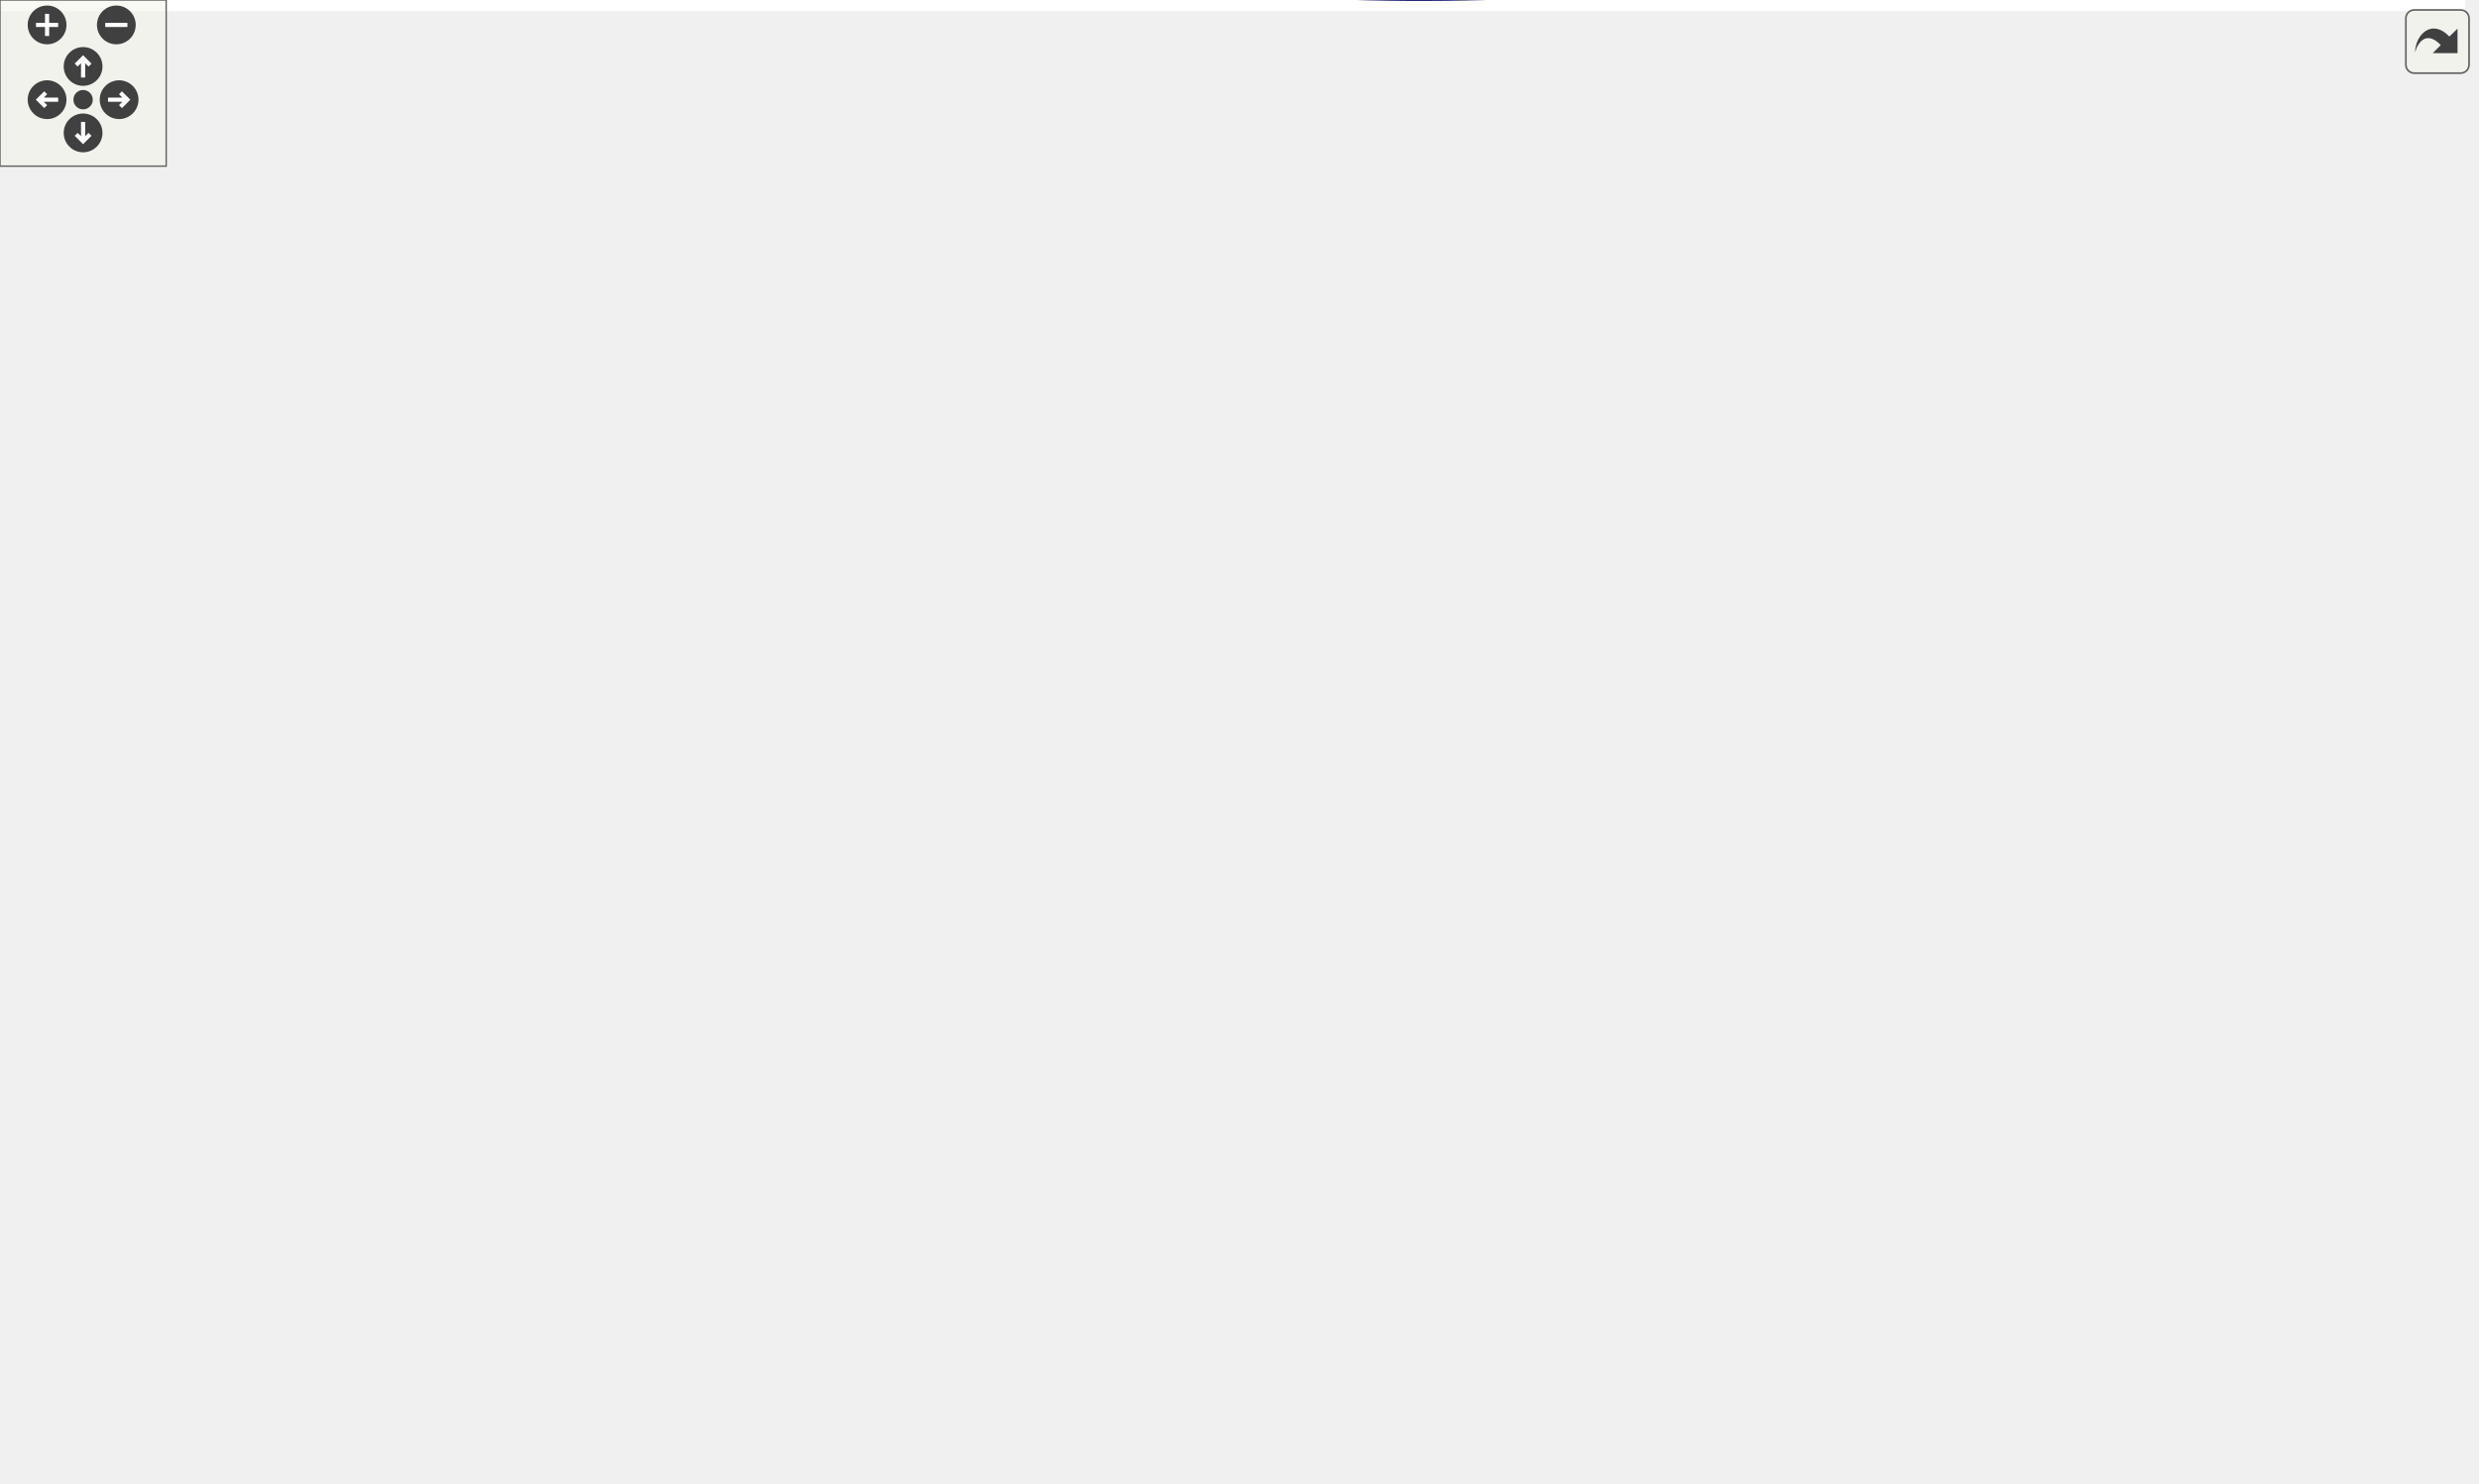
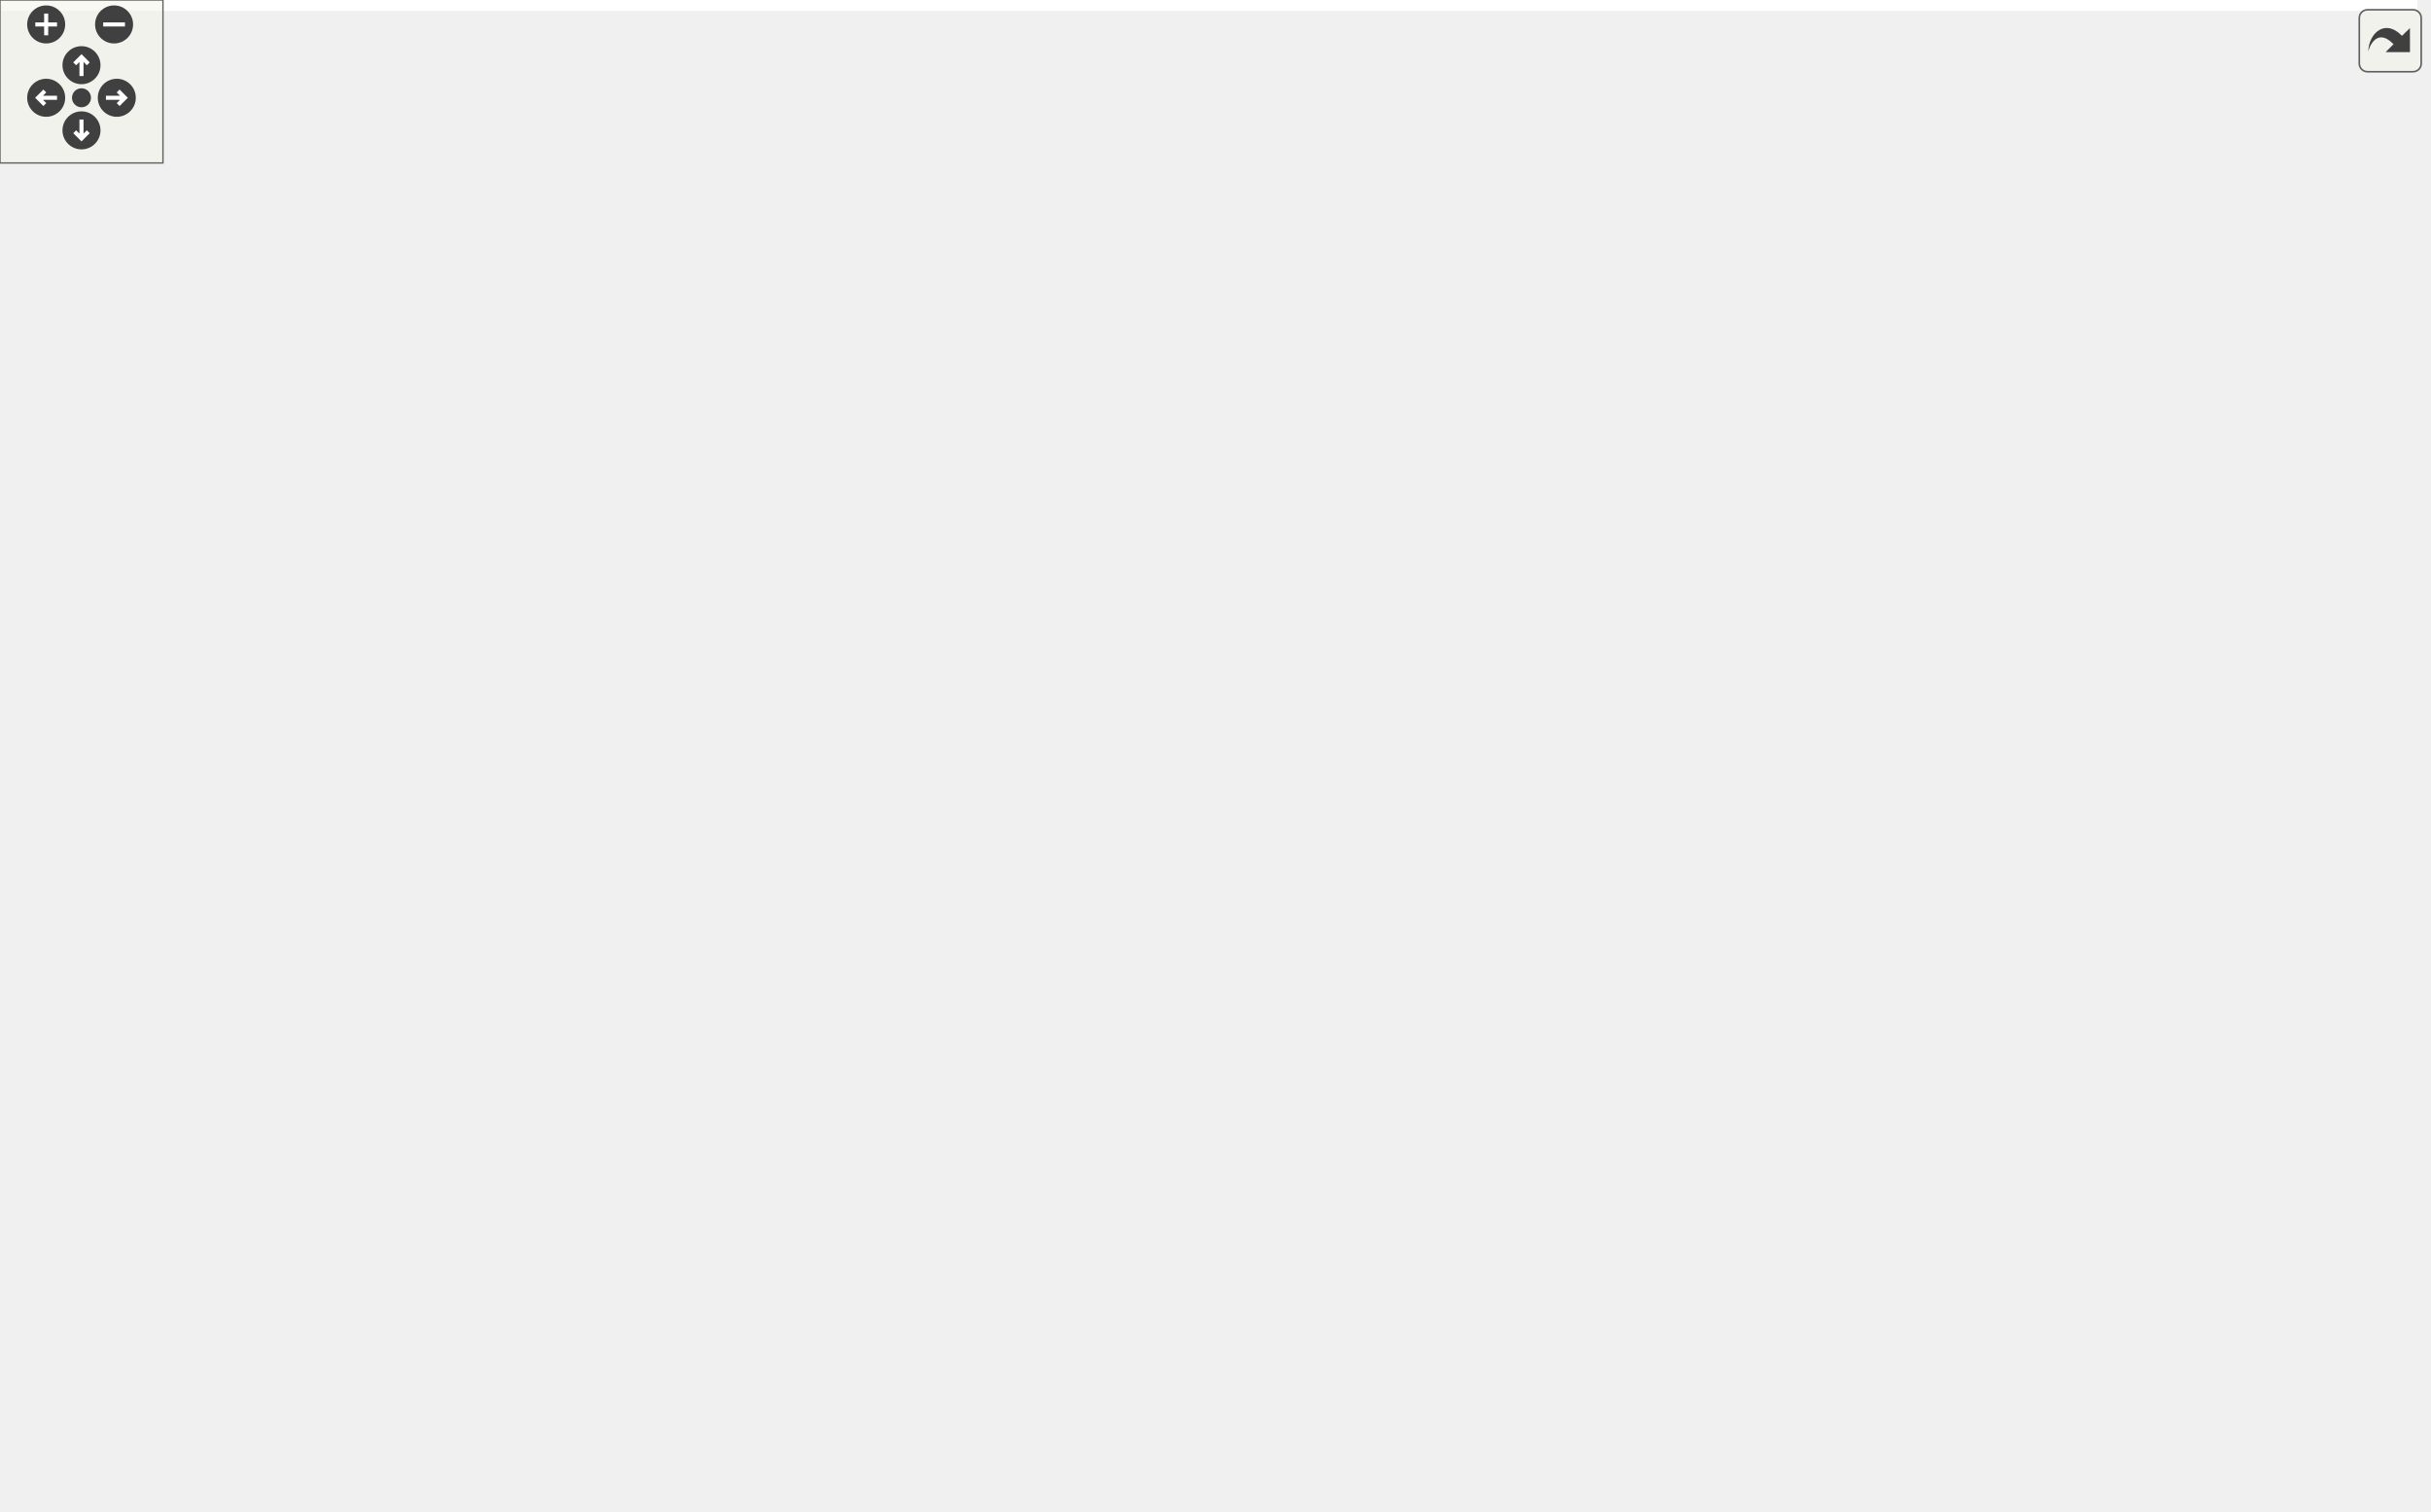
<svg xmlns="http://www.w3.org/2000/svg" xmlns:xlink="http://www.w3.org/1999/xlink" id="main" version="1.1" xml:space="preserve">
  <style type="text/css">
.edge:hover path { stroke: red; }
.edge:hover polygon { stroke: red; fill: red; }
</style>
  <defs>
    <circle id="rim" cx="0" cy="0" r="7" />
    <circle id="rim2" cx="0" cy="0" r="3.5" />
    <g id="zoomPlus">
      <use xlink:href="#rim" fill="#404040">
        <set attributeName="fill" to="#808080" begin="zoomplus.mouseover" end="zoomplus.mouseout" />
      </use>
      <path d="M-4,0h8M0,-4v8" fill="none" stroke="white" stroke-width="1.5" pointer-events="none" />
    </g>
    <g id="zoomMin">
      <use xlink:href="#rim" fill="#404040">
        <set attributeName="fill" to="#808080" begin="zoomminus.mouseover" end="zoomminus.mouseout" />
      </use>
      <path d="M-4,0h8" fill="none" stroke="white" stroke-width="1.5" pointer-events="none" />
    </g>
    <g id="dirArrow">
      <path fill="none" stroke="white" stroke-width="1.5" d="M0,-3.0v7 M-2.5,-0.5L0,-3.0L2.5,-0.5" />
    </g>
    <g id="resetDef">
      <use xlink:href="#rim2" fill="#404040">
        <set attributeName="fill" to="#808080" begin="reset.mouseover" end="reset.mouseout" />
      </use>
    </g>
  </defs>
  <svg id="graph" class="graph">
    <g id="viewport">
-       <polygon fill="white" stroke="transparent" points="-4,4 -4,-475.09 890,-475.09 890,4 -4,4" />
+       <polygon fill="white" stroke="transparent" points="-4,4 -4,-495.82 890,-495.82 890,4 -4,4" />
      <g id="node1" class="node">
        <g id="a_node1">
          <a xlink:title=" ">
-             <polygon fill="#bfbfbf" stroke="black" points="0,-237.27 0,-256.27 143,-256.27 143,-237.27 0,-237.27" />
-             <text text-anchor="middle" x="71.5" y="-244.27" font-family="Helvetica,sans-Serif" font-size="10.00">BOOST_AUTO_TEST_CASE</text>
+             <polygon fill="#bfbfbf" stroke="black" points="0,-201 0,-220 143,-220 143,-201 0,-201" />
+             <text text-anchor="middle" x="71.5" y="-208" font-family="Helvetica,sans-Serif" font-size="10.00">BOOST_AUTO_TEST_CASE</text>
          </a>
        </g>
      </g>
      <g id="node2" class="node">
        <g id="a_node2">
          <a xlink:href="namespaceprecice_1_1testing.html#a0819eba8ac83ede1db16e724dd4f5458" target="_top" xlink:title="equals to be used in tests. Compares two std::vectors using a given tolerance. Prints both operands o...">
-             <polygon fill="white" stroke="black" points="182.5,-379.27 182.5,-398.27 312.5,-398.27 312.5,-379.27 182.5,-379.27" />
-             <text text-anchor="middle" x="247.5" y="-386.27" font-family="Helvetica,sans-Serif" font-size="10.00">precice::testing::equals</text>
+             <polygon fill="white" stroke="black" points="182.5,-343 182.5,-362 312.5,-362 312.5,-343 182.5,-343" />
+             <text text-anchor="middle" x="247.5" y="-350" font-family="Helvetica,sans-Serif" font-size="10.00">precice::testing::equals</text>
          </a>
        </g>
      </g>
      <g id="edge1" class="edge">
-         <path fill="none" stroke="midnightblue" d="M78.75,-256.5C93.53,-278.78 132.88,-333.95 179,-364.77 185.26,-368.95 192.33,-372.49 199.47,-375.47" />
-         <polygon fill="midnightblue" stroke="midnightblue" points="198.61,-378.89 209.2,-379.18 201.11,-372.35 198.61,-378.89" />
+         <path fill="none" stroke="midnightblue" d="M78.75,-220.23C93.53,-242.51 132.88,-297.68 179,-328.5 185.26,-332.68 192.33,-336.23 199.47,-339.2" />
+         <polygon fill="midnightblue" stroke="midnightblue" points="198.61,-342.62 209.2,-342.91 201.11,-336.08 198.61,-342.62" />
      </g>
      <g id="node3" class="node">
        <g id="a_node3">
          <a xlink:href="classprecice_1_1time_1_1Storage.html#abdb67a781f1f1fed8ea1a1461c532882" target="_top" xlink:title="Move this Storage by deleting all stamples except the one at the end of the window.">
-             <polygon fill="white" stroke="black" points="379.5,-418.77 379.5,-448.77 503.5,-448.77 503.5,-418.77 379.5,-418.77" />
-             <text text-anchor="start" x="387.5" y="-436.77" font-family="Helvetica,sans-Serif" font-size="10.00">precice::time::Storage</text>
-             <text text-anchor="middle" x="441.5" y="-425.77" font-family="Helvetica,sans-Serif" font-size="10.00">::move</text>
+             <polygon fill="white" stroke="black" points="379.5,-439.5 379.5,-469.5 503.5,-469.5 503.5,-439.5 379.5,-439.5" />
+             <text text-anchor="start" x="387.5" y="-457.5" font-family="Helvetica,sans-Serif" font-size="10.00">precice::time::Storage</text>
+             <text text-anchor="middle" x="441.5" y="-446.5" font-family="Helvetica,sans-Serif" font-size="10.00">::move</text>
          </a>
        </g>
      </g>
      <g id="edge2" class="edge">
-         <path fill="none" stroke="midnightblue" d="M83.27,-256.28C101.72,-272.16 141.06,-304.26 179,-323.77 236.12,-353.14 256.83,-344.79 316,-369.77 346.77,-382.76 380.39,-400.25 404.93,-413.66" />
-         <polygon fill="midnightblue" stroke="midnightblue" points="403.41,-416.82 413.86,-418.58 406.79,-410.69 403.41,-416.82" />
+         <path fill="none" stroke="midnightblue" d="M82.22,-220.01C99.99,-236.91 139.54,-272.28 179,-292.5 235.57,-321.48 261.42,-300.93 316,-333.5 335.43,-345.1 335.84,-353.66 352,-369.5 373.77,-390.84 398.85,-414.88 416.74,-431.93" />
+         <polygon fill="midnightblue" stroke="midnightblue" points="414.76,-434.88 424.42,-439.24 419.59,-429.81 414.76,-434.88" />
      </g>
      <g id="node6" class="node">
        <g id="a_node6">
          <a xlink:href="classprecice_1_1testing_1_1WaveformFixture.html#a636fca0cb7eeb7906d161f5bee6d9f23" target="_top" xlink:title=" ">
-             <polygon fill="white" stroke="black" points="352,-333.77 352,-363.77 531,-363.77 531,-333.77 352,-333.77" />
-             <text text-anchor="start" x="360" y="-351.77" font-family="Helvetica,sans-Serif" font-size="10.00">precice::testing::Waveform</text>
-             <text text-anchor="middle" x="441.5" y="-340.77" font-family="Helvetica,sans-Serif" font-size="10.00">Fixture::numberOfStoredSamples</text>
+             <polygon fill="white" stroke="black" points="352,-329.5 352,-359.5 531,-359.5 531,-329.5 352,-329.5" />
+             <text text-anchor="start" x="360" y="-347.5" font-family="Helvetica,sans-Serif" font-size="10.00">precice::testing::Waveform</text>
+             <text text-anchor="middle" x="441.5" y="-336.5" font-family="Helvetica,sans-Serif" font-size="10.00">Fixture::numberOfStoredSamples</text>
          </a>
        </g>
      </g>
      <g id="edge6" class="edge">
-         <path fill="none" stroke="midnightblue" d="M90.89,-256.3C111.77,-266.78 147.07,-283.49 179,-293.77 231.78,-310.76 292.27,-323.87 341.78,-333.03" />
-         <polygon fill="midnightblue" stroke="midnightblue" points="341.38,-336.51 351.84,-334.86 342.63,-329.63 341.38,-336.51" />
+         <path fill="none" stroke="midnightblue" d="M92.25,-220.01C113.42,-230.02 148.17,-245.9 179,-257.5 238.73,-279.97 255.46,-280.31 316,-300.5 340.25,-308.59 366.99,-317.98 389.46,-326" />
+         <polygon fill="midnightblue" stroke="midnightblue" points="388.53,-329.39 399.13,-329.46 390.89,-322.8 388.53,-329.39" />
      </g>
      <g id="node7" class="node">
        <g id="a_node7">
          <a xlink:href="classprecice_1_1time_1_1Waveform.html#a6fab44755424cbba866855f5e248bc20" target="_top" xlink:title="Evaluate waveform at specific point in time. Uses interpolation if necessary.">
-             <polygon fill="white" stroke="black" points="179,-253.77 179,-283.77 316,-283.77 316,-253.77 179,-253.77" />
-             <text text-anchor="start" x="187" y="-271.77" font-family="Helvetica,sans-Serif" font-size="10.00">precice::time::Waveform</text>
-             <text text-anchor="middle" x="247.5" y="-260.77" font-family="Helvetica,sans-Serif" font-size="10.00">::sample</text>
+             <polygon fill="white" stroke="black" points="179,-217.5 179,-247.5 316,-247.5 316,-217.5 179,-217.5" />
+             <text text-anchor="start" x="187" y="-235.5" font-family="Helvetica,sans-Serif" font-size="10.00">precice::time::Waveform</text>
+             <text text-anchor="middle" x="247.5" y="-224.5" font-family="Helvetica,sans-Serif" font-size="10.00">::sample</text>
          </a>
        </g>
      </g>
      <g id="edge8" class="edge">
-         <path fill="none" stroke="midnightblue" d="M143.02,-255.68C151.55,-256.76 160.3,-257.87 168.93,-258.96" />
-         <polygon fill="midnightblue" stroke="midnightblue" points="168.62,-262.45 178.98,-260.23 169.5,-255.5 168.62,-262.45" />
+         <path fill="none" stroke="midnightblue" d="M143.02,-219.42C151.55,-220.5 160.3,-221.6 168.93,-222.69" />
+         <polygon fill="midnightblue" stroke="midnightblue" points="168.62,-226.18 178.98,-223.96 169.5,-219.24 168.62,-226.18" />
      </g>
      <g id="node16" class="node">
        <g id="a_node16">
-           <a xlink:href="classprecice_1_1time_1_1Storage.html#ad5470fbe7059583cab29225b2fd5b3d1" target="_top" xlink:title="Store Sample at a specific time.">
-             <polygon fill="white" stroke="black" points="185.5,-67.77 185.5,-97.77 309.5,-97.77 309.5,-67.77 185.5,-67.77" />
-             <text text-anchor="start" x="193.5" y="-85.77" font-family="Helvetica,sans-Serif" font-size="10.00">precice::time::Storage</text>
-             <text text-anchor="middle" x="247.5" y="-74.77" font-family="Helvetica,sans-Serif" font-size="10.00">::setSampleAtTime</text>
+           <a xlink:href="classprecice_1_1time_1_1Storage.html#a4d8d53bc51ac6f9c989cc0387aa680a6" target="_top" xlink:title="Store Sample at a specific time.">
+             <polygon fill="white" stroke="black" points="185.5,-129.5 185.5,-159.5 309.5,-159.5 309.5,-129.5 185.5,-129.5" />
+             <text text-anchor="start" x="193.5" y="-147.5" font-family="Helvetica,sans-Serif" font-size="10.00">precice::time::Storage</text>
+             <text text-anchor="middle" x="247.5" y="-136.5" font-family="Helvetica,sans-Serif" font-size="10.00">::setSampleAtTime</text>
          </a>
        </g>
      </g>
      <g id="edge20" class="edge">
-         <path fill="none" stroke="midnightblue" d="M77.29,-237.08C90.2,-211.92 128.21,-143.88 179,-106.77 180.88,-105.4 182.84,-104.1 184.86,-102.87" />
-         <polygon fill="midnightblue" stroke="midnightblue" points="186.93,-105.73 194.08,-97.91 183.62,-99.57 186.93,-105.73" />
+         <path fill="none" stroke="midnightblue" d="M97.8,-200.9C123.68,-191.09 164.57,-175.58 196.93,-163.3" />
+         <polygon fill="midnightblue" stroke="midnightblue" points="198.56,-166.43 206.67,-159.61 196.08,-159.88 198.56,-166.43" />
      </g>
      <g id="node19" class="node">
        <g id="a_node19">
          <a xlink:href="classprecice_1_1time_1_1Waveform.html#a3ce572182eaa8e47aeb1799bf5b350f4" target="_top" xlink:title="Returns a reference to the _timeStepsStorage.">
-             <polygon fill="white" stroke="black" points="179,-165.77 179,-195.77 316,-195.77 316,-165.77 179,-165.77" />
-             <text text-anchor="start" x="187" y="-183.77" font-family="Helvetica,sans-Serif" font-size="10.00">precice::time::Waveform</text>
-             <text text-anchor="middle" x="247.5" y="-172.77" font-family="Helvetica,sans-Serif" font-size="10.00">::timeStepsStorage</text>
-           </a>
-         </g>
-       </g>
-       <g id="edge26" class="edge">
-         <path fill="none" stroke="midnightblue" d="M97.8,-237.17C123.68,-227.35 164.57,-211.84 196.93,-199.57" />
-         <polygon fill="midnightblue" stroke="midnightblue" points="198.56,-202.69 206.67,-195.88 196.08,-196.15 198.56,-202.69" />
+             <polygon fill="white" stroke="black" points="179,-80.5 179,-110.5 316,-110.5 316,-80.5 179,-80.5" />
+             <text text-anchor="start" x="187" y="-98.5" font-family="Helvetica,sans-Serif" font-size="10.00">precice::time::Waveform</text>
+             <text text-anchor="middle" x="247.5" y="-87.5" font-family="Helvetica,sans-Serif" font-size="10.00">::timeStepsStorage</text>
+           </a>
+         </g>
+       </g>
+       <g id="edge25" class="edge">
+         <path fill="none" stroke="midnightblue" d="M81.29,-200.95C98.47,-182.79 138.37,-143 179,-119.5 181.85,-117.85 184.84,-116.28 187.9,-114.8" />
+         <polygon fill="midnightblue" stroke="midnightblue" points="189.55,-117.9 197.25,-110.61 186.69,-111.51 189.55,-117.9" />
      </g>
      <g id="node20" class="node">
        <g id="a_node20">
          <a xlink:href="classprecice_1_1time_1_1Storage.html#a5b8f19e9892462b4a2c960a5e72014ae" target="_top" xlink:title="Trims this Storage by deleting all values except values associated with the window start.">
-             <polygon fill="white" stroke="black" points="185.5,-116.77 185.5,-146.77 309.5,-146.77 309.5,-116.77 185.5,-116.77" />
-             <text text-anchor="start" x="193.5" y="-134.77" font-family="Helvetica,sans-Serif" font-size="10.00">precice::time::Storage</text>
-             <text text-anchor="middle" x="247.5" y="-123.77" font-family="Helvetica,sans-Serif" font-size="10.00">::trim</text>
-           </a>
-         </g>
-       </g>
-       <g id="edge27" class="edge">
-         <path fill="none" stroke="midnightblue" d="M81.29,-237.22C98.47,-219.06 138.37,-179.27 179,-155.77 181.85,-154.12 184.84,-152.55 187.9,-151.07" />
-         <polygon fill="midnightblue" stroke="midnightblue" points="189.55,-154.17 197.25,-146.88 186.69,-147.78 189.55,-154.17" />
+             <polygon fill="white" stroke="black" points="185.5,-31.5 185.5,-61.5 309.5,-61.5 309.5,-31.5 185.5,-31.5" />
+             <text text-anchor="start" x="193.5" y="-49.5" font-family="Helvetica,sans-Serif" font-size="10.00">precice::time::Storage</text>
+             <text text-anchor="middle" x="247.5" y="-38.5" font-family="Helvetica,sans-Serif" font-size="10.00">::trim</text>
+           </a>
+         </g>
+       </g>
+       <g id="edge26" class="edge">
+         <path fill="none" stroke="midnightblue" d="M77.29,-200.81C90.2,-175.65 128.21,-107.62 179,-70.5 180.88,-69.13 182.84,-67.83 184.86,-66.6" />
+         <polygon fill="midnightblue" stroke="midnightblue" points="186.93,-69.46 194.08,-61.64 183.62,-63.3 186.93,-69.46" />
      </g>
      <g id="node21" class="node">
        <g id="a_node21">
          <a xlink:href="classprecice_1_1testing_1_1WaveformFixture.html#a2937f297176e83fa8a704daee81fcc4d" target="_top" xlink:title=" ">
-             <polygon fill="white" stroke="black" points="367.5,-174.77 367.5,-204.77 515.5,-204.77 515.5,-174.77 367.5,-174.77" />
-             <text text-anchor="start" x="375.5" y="-192.77" font-family="Helvetica,sans-Serif" font-size="10.00">precice::testing::Waveform</text>
-             <text text-anchor="middle" x="441.5" y="-181.77" font-family="Helvetica,sans-Serif" font-size="10.00">Fixture::valuesSize</text>
-           </a>
-         </g>
-       </g>
-       <g id="edge28" class="edge">
-         <path fill="none" stroke="midnightblue" d="M134.09,-237.23C195.21,-227.76 289.28,-213.19 357.07,-202.69" />
-         <polygon fill="midnightblue" stroke="midnightblue" points="357.95,-206.1 367.3,-201.11 356.88,-199.18 357.95,-206.1" />
+             <polygon fill="white" stroke="black" points="367.5,-170.5 367.5,-200.5 515.5,-200.5 515.5,-170.5 367.5,-170.5" />
+             <text text-anchor="start" x="375.5" y="-188.5" font-family="Helvetica,sans-Serif" font-size="10.00">precice::testing::Waveform</text>
+             <text text-anchor="middle" x="441.5" y="-177.5" font-family="Helvetica,sans-Serif" font-size="10.00">Fixture::valuesSize</text>
+           </a>
+         </g>
+       </g>
+       <g id="edge27" class="edge">
+         <path fill="none" stroke="midnightblue" d="M143.02,-205.71C204.13,-201.56 292.65,-195.54 357.23,-191.16" />
+         <polygon fill="midnightblue" stroke="midnightblue" points="357.65,-194.64 367.39,-190.47 357.17,-187.65 357.65,-194.64" />
      </g>
      <g id="node4" class="node">
        <g id="a_node4">
          <a xlink:href="classprecice_1_1time_1_1Storage.html#adf640d866003df4782cf61fd50f497cb" target="_top" xlink:title="Get all normalized dts stored in this Storage sorted ascending.">
-             <polygon fill="white" stroke="black" points="567.5,-418.77 567.5,-448.77 691.5,-448.77 691.5,-418.77 567.5,-418.77" />
-             <text text-anchor="start" x="575.5" y="-436.77" font-family="Helvetica,sans-Serif" font-size="10.00">precice::time::Storage</text>
-             <text text-anchor="middle" x="629.5" y="-425.77" font-family="Helvetica,sans-Serif" font-size="10.00">::getTimes</text>
+             <polygon fill="white" stroke="black" points="567.5,-439.5 567.5,-469.5 691.5,-469.5 691.5,-439.5 567.5,-439.5" />
+             <text text-anchor="start" x="575.5" y="-457.5" font-family="Helvetica,sans-Serif" font-size="10.00">precice::time::Storage</text>
+             <text text-anchor="middle" x="629.5" y="-446.5" font-family="Helvetica,sans-Serif" font-size="10.00">::getTimes</text>
          </a>
        </g>
      </g>
      <g id="edge3" class="edge">
-         <path fill="none" stroke="midnightblue" d="M503.66,-433.77C520.74,-433.77 539.46,-433.77 557.08,-433.77" />
-         <polygon fill="midnightblue" stroke="midnightblue" points="557.3,-437.27 567.3,-433.77 557.3,-430.27 557.3,-437.27" />
+         <path fill="none" stroke="midnightblue" d="M503.66,-454.5C520.74,-454.5 539.46,-454.5 557.08,-454.5" />
+         <polygon fill="midnightblue" stroke="midnightblue" points="557.3,-458 567.3,-454.5 557.3,-451 557.3,-458" />
      </g>
      <g id="node5" class="node">
        <g id="a_node5">
          <a xlink:href="classprecice_1_1time_1_1Storage.html#ac6b8883c787b328e1a4114d4457c0b30" target="_top" xlink:title="Number of stored times.">
-             <polygon fill="white" stroke="black" points="745,-352.77 745,-382.77 869,-382.77 869,-352.77 745,-352.77" />
-             <text text-anchor="start" x="753" y="-370.77" font-family="Helvetica,sans-Serif" font-size="10.00">precice::time::Storage</text>
-             <text text-anchor="middle" x="807" y="-359.77" font-family="Helvetica,sans-Serif" font-size="10.00">::nTimes</text>
+             <polygon fill="white" stroke="black" points="745,-373.5 745,-403.5 869,-403.5 869,-373.5 745,-373.5" />
+             <text text-anchor="start" x="753" y="-391.5" font-family="Helvetica,sans-Serif" font-size="10.00">precice::time::Storage</text>
+             <text text-anchor="middle" x="807" y="-380.5" font-family="Helvetica,sans-Serif" font-size="10.00">::nTimes</text>
          </a>
        </g>
      </g>
      <g id="edge5" class="edge">
-         <path fill="none" stroke="midnightblue" d="M485.3,-448.89C536.07,-464.4 622.56,-483.08 692,-458.77 730.48,-445.29 765.66,-412.77 786.46,-390.49" />
-         <polygon fill="midnightblue" stroke="midnightblue" points="789.06,-392.83 793.2,-383.08 783.88,-388.12 789.06,-392.83" />
+         <path fill="none" stroke="midnightblue" d="M485.3,-469.62C536.07,-485.13 622.56,-503.82 692,-479.5 730.48,-466.02 765.66,-433.5 786.46,-411.22" />
+         <polygon fill="midnightblue" stroke="midnightblue" points="789.06,-413.57 793.2,-403.82 783.88,-408.85 789.06,-413.57" />
      </g>
      <g id="edge4" class="edge">
-         <path fill="none" stroke="midnightblue" d="M670.76,-418.63C696.18,-409.07 729.2,-396.65 756.25,-386.48" />
-         <polygon fill="midnightblue" stroke="midnightblue" points="757.8,-389.64 765.92,-382.84 755.33,-383.08 757.8,-389.64" />
+         <path fill="none" stroke="midnightblue" d="M670.76,-439.36C696.18,-429.8 729.2,-417.38 756.25,-407.21" />
+         <polygon fill="midnightblue" stroke="midnightblue" points="757.8,-410.37 765.92,-403.57 755.33,-403.82 757.8,-410.37" />
      </g>
      <g id="edge7" class="edge">
-         <path fill="none" stroke="midnightblue" d="M514.96,-363.77C531.96,-366.68 550.05,-369.28 567,-370.77 622.34,-375.62 636.45,-371.5 692,-370.77 705.78,-370.59 720.49,-370.28 734.62,-369.94" />
-         <polygon fill="midnightblue" stroke="midnightblue" points="734.86,-373.43 744.77,-369.68 734.69,-366.43 734.86,-373.43" />
+         <path fill="none" stroke="midnightblue" d="M473.07,-359.61C497.74,-370.91 533.7,-385.42 567,-391.5 622.53,-401.63 686.52,-400.15 734.31,-396.54" />
+         <polygon fill="midnightblue" stroke="midnightblue" points="734.87,-400 744.55,-395.71 734.3,-393.02 734.87,-400" />
      </g>
      <g id="node8" class="node">
        <g id="a_node8">
          <a xlink:href="classprecice_1_1time_1_1Storage.html#a08c49dcc5416d1cf8dcd426fa007d5ca" target="_top" xlink:title="Need to use interpolation for the case with changing time grids.">
-             <polygon fill="white" stroke="black" points="379.5,-242.77 379.5,-272.77 503.5,-272.77 503.5,-242.77 379.5,-242.77" />
-             <text text-anchor="start" x="387.5" y="-260.77" font-family="Helvetica,sans-Serif" font-size="10.00">precice::time::Storage</text>
-             <text text-anchor="middle" x="441.5" y="-249.77" font-family="Helvetica,sans-Serif" font-size="10.00">::sample</text>
+             <polygon fill="white" stroke="black" points="379.5,-219.5 379.5,-249.5 503.5,-249.5 503.5,-219.5 379.5,-219.5" />
+             <text text-anchor="start" x="387.5" y="-237.5" font-family="Helvetica,sans-Serif" font-size="10.00">precice::time::Storage</text>
+             <text text-anchor="middle" x="441.5" y="-226.5" font-family="Helvetica,sans-Serif" font-size="10.00">::sample</text>
          </a>
        </g>
      </g>
      <g id="edge9" class="edge">
-         <path fill="none" stroke="midnightblue" d="M316.19,-264.89C333.43,-263.9 352.01,-262.84 369.41,-261.84" />
-         <polygon fill="midnightblue" stroke="midnightblue" points="369.72,-265.33 379.5,-261.26 369.32,-258.34 369.72,-265.33" />
+         <path fill="none" stroke="midnightblue" d="M316.19,-233.21C333.43,-233.38 352.01,-233.58 369.41,-233.76" />
+         <polygon fill="midnightblue" stroke="midnightblue" points="369.46,-237.26 379.5,-233.86 369.54,-230.26 369.46,-237.26" />
      </g>
      <g id="edge19" class="edge">
-         <path fill="none" stroke="midnightblue" d="M503.65,-271.07C554.56,-282.71 628.7,-300.98 692,-321.77 715.74,-329.56 741.61,-339.85 762.69,-348.72" />
-         <polygon fill="midnightblue" stroke="midnightblue" points="761.44,-351.99 772.02,-352.68 764.18,-345.55 761.44,-351.99" />
+         <path fill="none" stroke="midnightblue" d="M466.56,-249.77C491.1,-264.88 530.65,-287.95 567,-303.5 620.51,-326.39 637.19,-322.93 692,-342.5 715.18,-350.78 740.61,-360.93 761.57,-369.6" />
+         <polygon fill="midnightblue" stroke="midnightblue" points="760.27,-372.85 770.85,-373.46 762.96,-366.39 760.27,-372.85" />
      </g>
      <g id="node9" class="node">
        <g id="a_node9">
          <a xlink:href="classprecice_1_1time_1_1Storage.html#a9237f11d36d0c3d2bf425150ee9007ab" target="_top" xlink:title="Computes which degree may be used for interpolation.">
-             <polygon fill="white" stroke="black" points="567,-193.77 567,-223.77 692,-223.77 692,-193.77 567,-193.77" />
-             <text text-anchor="start" x="575" y="-211.77" font-family="Helvetica,sans-Serif" font-size="10.00">precice::time::Storage</text>
-             <text text-anchor="middle" x="629.5" y="-200.77" font-family="Helvetica,sans-Serif" font-size="10.00">::computeUsedDegree</text>
+             <polygon fill="white" stroke="black" points="567,-214.5 567,-244.5 692,-244.5 692,-214.5 567,-214.5" />
+             <text text-anchor="start" x="575" y="-232.5" font-family="Helvetica,sans-Serif" font-size="10.00">precice::time::Storage</text>
+             <text text-anchor="middle" x="629.5" y="-221.5" font-family="Helvetica,sans-Serif" font-size="10.00">::computeUsedDegree</text>
          </a>
        </g>
      </g>
      <g id="edge10" class="edge">
-         <path fill="none" stroke="midnightblue" d="M499.57,-242.73C519.21,-237.56 541.37,-231.72 561.72,-226.36" />
-         <polygon fill="midnightblue" stroke="midnightblue" points="562.76,-229.71 571.54,-223.77 560.98,-222.94 562.76,-229.71" />
+         <path fill="none" stroke="midnightblue" d="M503.66,-232.86C520.66,-232.4 539.26,-231.9 556.8,-231.43" />
+         <polygon fill="midnightblue" stroke="midnightblue" points="557.08,-234.92 566.98,-231.15 556.89,-227.92 557.08,-234.92" />
      </g>
      <g id="node10" class="node">
        <g id="a_node10">
          <a xlink:href="classprecice_1_1time_1_1Storage.html#a42ab148163a631cdc84a4b813bfeea5d" target="_top" xlink:title=" ">
-             <polygon fill="white" stroke="black" points="567.5,-67.77 567.5,-97.77 691.5,-97.77 691.5,-67.77 567.5,-67.77" />
-             <text text-anchor="start" x="575.5" y="-85.77" font-family="Helvetica,sans-Serif" font-size="10.00">precice::time::Storage</text>
-             <text text-anchor="middle" x="629.5" y="-74.77" font-family="Helvetica,sans-Serif" font-size="10.00">::findTimeId</text>
+             <polygon fill="white" stroke="black" points="567.5,-126.5 567.5,-156.5 691.5,-156.5 691.5,-126.5 567.5,-126.5" />
+             <text text-anchor="start" x="575.5" y="-144.5" font-family="Helvetica,sans-Serif" font-size="10.00">precice::time::Storage</text>
+             <text text-anchor="middle" x="629.5" y="-133.5" font-family="Helvetica,sans-Serif" font-size="10.00">::findTimeId</text>
          </a>
        </g>
      </g>
      <g id="edge11" class="edge">
-         <path fill="none" stroke="midnightblue" d="M482.78,-242.57C498.81,-235.34 516.78,-225.65 531,-213.77 567.94,-182.9 598.77,-135.34 615.35,-106.82" />
-         <polygon fill="midnightblue" stroke="midnightblue" points="618.5,-108.35 620.41,-97.93 612.42,-104.89 618.5,-108.35" />
+         <path fill="none" stroke="midnightblue" d="M503.97,-220.85C513.22,-217.94 522.5,-214.5 531,-210.5 557.47,-198.03 584.39,-178.34 603.21,-163.18" />
+         <polygon fill="midnightblue" stroke="midnightblue" points="605.5,-165.83 611.01,-156.79 601.06,-160.42 605.5,-165.83" />
      </g>
      <g id="node13" class="node">
        <g id="a_node13">
          <a xlink:href="classprecice_1_1time_1_1Storage.html#a1a752213ad68ee4ec271cca746741f8c" target="_top" xlink:title="Returns the Sample at time following &quot;before&quot; contained in this Storage.">
-             <polygon fill="white" stroke="black" points="567.5,-330.77 567.5,-360.77 691.5,-360.77 691.5,-330.77 567.5,-330.77" />
-             <text text-anchor="start" x="575.5" y="-348.77" font-family="Helvetica,sans-Serif" font-size="10.00">precice::time::Storage</text>
-             <text text-anchor="middle" x="629.5" y="-337.77" font-family="Helvetica,sans-Serif" font-size="10.00">::getSampleAtOrAfter</text>
+             <polygon fill="white" stroke="black" points="567.5,-351.5 567.5,-381.5 691.5,-381.5 691.5,-351.5 567.5,-351.5" />
+             <text text-anchor="start" x="575.5" y="-369.5" font-family="Helvetica,sans-Serif" font-size="10.00">precice::time::Storage</text>
+             <text text-anchor="middle" x="629.5" y="-358.5" font-family="Helvetica,sans-Serif" font-size="10.00">::getSampleAtOrAfter</text>
          </a>
        </g>
      </g>
      <g id="edge14" class="edge">
-         <path fill="none" stroke="midnightblue" d="M474.47,-272.9C505.71,-287.67 553.39,-310.23 587.42,-326.33" />
-         <polygon fill="midnightblue" stroke="midnightblue" points="586.1,-329.58 596.63,-330.69 589.09,-323.25 586.1,-329.58" />
+         <path fill="none" stroke="midnightblue" d="M458.47,-249.66C481.29,-270.83 525.13,-309.66 567,-336.5 572.64,-340.12 578.79,-343.6 584.94,-346.83" />
+         <polygon fill="midnightblue" stroke="midnightblue" points="583.39,-349.97 593.9,-351.36 586.56,-343.72 583.39,-349.97" />
      </g>
      <g id="node14" class="node">
        <g id="a_node14">
          <a xlink:href="classprecice_1_1time_1_1Storage.html#a7699b242d48c467606c27cacbf1f6492" target="_top" xlink:title="Get all normalized dts and values in ascending order (with respect to normalized dts)">
-             <polygon fill="white" stroke="black" points="567.5,-242.77 567.5,-272.77 691.5,-272.77 691.5,-242.77 567.5,-242.77" />
-             <text text-anchor="start" x="575.5" y="-260.77" font-family="Helvetica,sans-Serif" font-size="10.00">precice::time::Storage</text>
-             <text text-anchor="middle" x="629.5" y="-249.77" font-family="Helvetica,sans-Serif" font-size="10.00">::getTimesAndValues</text>
+             <polygon fill="white" stroke="black" points="567.5,-263.5 567.5,-293.5 691.5,-293.5 691.5,-263.5 567.5,-263.5" />
+             <text text-anchor="start" x="575.5" y="-281.5" font-family="Helvetica,sans-Serif" font-size="10.00">precice::time::Storage</text>
+             <text text-anchor="middle" x="629.5" y="-270.5" font-family="Helvetica,sans-Serif" font-size="10.00">::getTimesAndValues</text>
          </a>
        </g>
      </g>
      <g id="edge16" class="edge">
-         <path fill="none" stroke="midnightblue" d="M503.66,-257.77C520.74,-257.77 539.46,-257.77 557.08,-257.77" />
-         <polygon fill="midnightblue" stroke="midnightblue" points="557.3,-261.27 567.3,-257.77 557.3,-254.27 557.3,-261.27" />
+         <path fill="none" stroke="midnightblue" d="M503.66,-248.97C520.9,-253.05 539.81,-257.52 557.57,-261.72" />
+         <polygon fill="midnightblue" stroke="midnightblue" points="556.77,-265.13 567.3,-264.02 558.38,-258.31 556.77,-265.13" />
      </g>
      <g id="node11" class="node">
        <g id="a_node11">
          <a xlink:href="namespaceprecice_1_1math.html#a0e86802cfe992deba131d789d035b5b7" target="_top" xlink:title="Compares two Eigen::MatrixBase for equality up to tolerance.">
-             <polygon fill="white" stroke="black" points="746,-92.27 746,-111.27 868,-111.27 868,-92.27 746,-92.27" />
-             <text text-anchor="middle" x="807" y="-99.27" font-family="Helvetica,sans-Serif" font-size="10.00">precice::math::equals</text>
+             <polygon fill="white" stroke="black" points="746,-132 746,-151 868,-151 868,-132 746,-132" />
+             <text text-anchor="middle" x="807" y="-139" font-family="Helvetica,sans-Serif" font-size="10.00">precice::math::equals</text>
          </a>
        </g>
      </g>
      <g id="edge12" class="edge">
-         <path fill="none" stroke="midnightblue" d="M691.88,-89.41C706.1,-90.95 721.33,-92.6 735.89,-94.18" />
-         <polygon fill="midnightblue" stroke="midnightblue" points="735.52,-97.66 745.84,-95.25 736.27,-90.7 735.52,-97.66" />
+         <path fill="none" stroke="midnightblue" d="M691.88,-141.5C705.96,-141.5 721.04,-141.5 735.47,-141.5" />
+         <polygon fill="midnightblue" stroke="midnightblue" points="735.84,-145 745.84,-141.5 735.84,-138 735.84,-145" />
      </g>
      <g id="node12" class="node">
        <g id="a_node12">
          <a xlink:href="namespaceprecice_1_1math.html#a9885a93970db6840d33a76782ae9d4c7" target="_top" xlink:title=" ">
-             <polygon fill="white" stroke="black" points="728,-32.27 728,-51.27 886,-51.27 886,-32.27 728,-32.27" />
-             <text text-anchor="middle" x="807" y="-39.27" font-family="Helvetica,sans-Serif" font-size="10.00">precice::math::smallerEquals</text>
+             <polygon fill="white" stroke="black" points="728,-91 728,-110 886,-110 886,-91 728,-91" />
+             <text text-anchor="middle" x="807" y="-98" font-family="Helvetica,sans-Serif" font-size="10.00">precice::math::smallerEquals</text>
          </a>
        </g>
      </g>
      <g id="edge13" class="edge">
-         <path fill="none" stroke="midnightblue" d="M691.88,-68.43C712.68,-63.57 735.66,-58.2 755.52,-53.56" />
-         <polygon fill="midnightblue" stroke="midnightblue" points="756.35,-56.96 765.29,-51.28 754.75,-50.15 756.35,-56.96" />
+         <path fill="none" stroke="midnightblue" d="M691.88,-127.16C712.68,-122.3 735.66,-116.93 755.52,-112.29" />
+         <polygon fill="midnightblue" stroke="midnightblue" points="756.35,-115.69 765.29,-110.01 754.75,-108.88 756.35,-115.69" />
      </g>
      <g id="edge15" class="edge">
-         <path fill="none" stroke="midnightblue" d="M691.88,-353.46C705.72,-355.2 720.53,-357.05 734.73,-358.83" />
-         <polygon fill="midnightblue" stroke="midnightblue" points="734.59,-362.34 744.95,-360.12 735.46,-355.4 734.59,-362.34" />
+         <path fill="none" stroke="midnightblue" d="M691.88,-374.19C705.72,-375.93 720.53,-377.79 734.73,-379.57" />
+         <polygon fill="midnightblue" stroke="midnightblue" points="734.59,-383.08 744.95,-380.85 735.46,-376.13 734.59,-383.08" />
      </g>
      <g id="edge18" class="edge">
-         <path fill="none" stroke="midnightblue" d="M663.88,-272.86C673.14,-277.37 683.1,-282.52 692,-287.77 722.66,-305.85 755.75,-329.59 778.34,-346.5" />
-         <polygon fill="midnightblue" stroke="midnightblue" points="776.36,-349.39 786.46,-352.62 780.58,-343.8 776.36,-349.39" />
+         <path fill="none" stroke="midnightblue" d="M663.88,-293.6C673.14,-298.1 683.1,-303.25 692,-308.5 722.66,-326.58 755.75,-350.32 778.34,-367.23" />
+         <polygon fill="midnightblue" stroke="midnightblue" points="776.36,-370.12 786.46,-373.35 780.58,-364.53 776.36,-370.12" />
      </g>
      <g id="node15" class="node">
        <g id="a_node15">
          <a xlink:href="classprecice_1_1time_1_1Storage.html#a5314dff98a3b6c92ef7bf48be027fa4d" target="_top" xlink:title="Number of Dofs for each values.">
-             <polygon fill="white" stroke="black" points="745,-195.77 745,-225.77 869,-225.77 869,-195.77 745,-195.77" />
-             <text text-anchor="start" x="753" y="-213.77" font-family="Helvetica,sans-Serif" font-size="10.00">precice::time::Storage</text>
-             <text text-anchor="middle" x="807" y="-202.77" font-family="Helvetica,sans-Serif" font-size="10.00">::nDofs</text>
+             <polygon fill="white" stroke="black" points="745,-217.5 745,-247.5 869,-247.5 869,-217.5 745,-217.5" />
+             <text text-anchor="start" x="753" y="-235.5" font-family="Helvetica,sans-Serif" font-size="10.00">precice::time::Storage</text>
+             <text text-anchor="middle" x="807" y="-224.5" font-family="Helvetica,sans-Serif" font-size="10.00">::nDofs</text>
          </a>
        </g>
      </g>
      <g id="edge17" class="edge">
-         <path fill="none" stroke="midnightblue" d="M686.51,-242.77C703.61,-238.19 722.56,-233.11 740.25,-228.38" />
-         <polygon fill="midnightblue" stroke="midnightblue" points="741.16,-231.76 749.92,-225.79 739.35,-224.99 741.16,-231.76" />
-       </g>
-       <g id="edge23" class="edge">
-         <path fill="none" stroke="midnightblue" d="M304.45,-97.81C308.67,-100.35 312.6,-103.31 316,-106.77 351.18,-142.55 319.03,-175.95 352,-213.77 360.81,-223.87 372.47,-231.9 384.44,-238.19" />
-         <polygon fill="midnightblue" stroke="midnightblue" points="383.08,-241.42 393.61,-242.66 386.15,-235.13 383.08,-241.42" />
-       </g>
-       <g id="edge21" class="edge">
-         <path fill="none" stroke="midnightblue" d="M302.88,-97.83C318.6,-101.51 335.87,-104.92 352,-106.77 487.17,-122.23 646.44,-114.57 735.88,-107.94" />
-         <polygon fill="midnightblue" stroke="midnightblue" points="736.19,-111.43 745.9,-107.18 735.66,-104.45 736.19,-111.43" />
-       </g>
-       <g id="edge25" class="edge">
-         <path fill="none" stroke="midnightblue" d="M266.48,-67.53C286.05,-52.04 318.99,-29.03 352,-19.77 496.05,20.63 675.75,-10.88 759.28,-29.94" />
-         <polygon fill="midnightblue" stroke="midnightblue" points="758.69,-33.4 769.22,-32.25 760.27,-26.58 758.69,-33.4" />
+         <path fill="none" stroke="midnightblue" d="M687.97,-263.44C704.26,-259.17 722.14,-254.48 738.95,-250.07" />
+         <polygon fill="midnightblue" stroke="midnightblue" points="739.92,-253.44 748.71,-247.52 738.14,-246.67 739.92,-253.44" />
+       </g>
+       <g id="edge22" class="edge">
+         <path fill="none" stroke="midnightblue" d="M268.09,-159.57C288.18,-174.38 320.81,-196.71 352,-210.5 357.64,-212.99 363.59,-215.28 369.64,-217.37" />
+         <polygon fill="midnightblue" stroke="midnightblue" points="368.6,-220.71 379.2,-220.48 370.78,-214.05 368.6,-220.71" />
+       </g>
+       <g id="edge24" class="edge">
+         <path fill="none" stroke="midnightblue" d="M309.53,-138.75C373.62,-132.81 477.34,-123.44 567,-116.5 616.92,-112.64 672.74,-108.87 717.88,-105.96" />
+         <polygon fill="midnightblue" stroke="midnightblue" points="718.18,-109.45 727.93,-105.31 717.73,-102.46 718.18,-109.45" />
      </g>
      <g id="node17" class="node">
        <g id="a_node17">
          <a xlink:href="classprecice_1_1time_1_1Storage.html#a7dc4945e334850dd608092cff9da9de0" target="_top" xlink:title="Get maximum time that is stored in this Storage.">
-             <polygon fill="white" stroke="black" points="379.5,-67.77 379.5,-97.77 503.5,-97.77 503.5,-67.77 379.5,-67.77" />
-             <text text-anchor="start" x="387.5" y="-85.77" font-family="Helvetica,sans-Serif" font-size="10.00">precice::time::Storage</text>
-             <text text-anchor="middle" x="441.5" y="-74.77" font-family="Helvetica,sans-Serif" font-size="10.00">::maxStoredTime</text>
-           </a>
-         </g>
-       </g>
-       <g id="edge22" class="edge">
-         <path fill="none" stroke="midnightblue" d="M309.51,-82.77C328.5,-82.77 349.59,-82.77 369.21,-82.77" />
-         <polygon fill="midnightblue" stroke="midnightblue" points="369.32,-86.27 379.32,-82.77 369.32,-79.27 369.32,-86.27" />
+             <polygon fill="white" stroke="black" points="379.5,-0.5 379.5,-30.5 503.5,-30.5 503.5,-0.5 379.5,-0.5" />
+             <text text-anchor="start" x="387.5" y="-18.5" font-family="Helvetica,sans-Serif" font-size="10.00">precice::time::Storage</text>
+             <text text-anchor="middle" x="441.5" y="-7.5" font-family="Helvetica,sans-Serif" font-size="10.00">::maxStoredTime</text>
+           </a>
+         </g>
+       </g>
+       <g id="edge21" class="edge">
+         <path fill="none" stroke="midnightblue" d="M302.08,-129.35C307.12,-126.58 311.88,-123.33 316,-119.5 344.26,-93.23 322.72,-65.63 352,-40.5 357.29,-35.96 363.35,-32.24 369.77,-29.19" />
+         <polygon fill="midnightblue" stroke="midnightblue" points="371.48,-32.27 379.37,-25.2 368.79,-25.81 371.48,-32.27" />
      </g>
      <g id="node18" class="node">
        <g id="a_node18">
          <a xlink:href="namespaceprecice_1_1math.html#ad2261eb57e2922093b31a6ddb203d5f8" target="_top" xlink:title=" ">
-             <polygon fill="white" stroke="black" points="378.5,-29.27 378.5,-48.27 504.5,-48.27 504.5,-29.27 378.5,-29.27" />
-             <text text-anchor="middle" x="441.5" y="-36.27" font-family="Helvetica,sans-Serif" font-size="10.00">precice::math::smaller</text>
-           </a>
-         </g>
-       </g>
-       <g id="edge24" class="edge">
-         <path fill="none" stroke="midnightblue" d="M309.74,-67.7C323.62,-64.36 338.3,-60.89 352,-57.77 362.67,-55.33 374.09,-52.82 385.06,-50.44" />
-         <polygon fill="midnightblue" stroke="midnightblue" points="385.93,-53.84 394.97,-48.31 384.46,-46.99 385.93,-53.84" />
-       </g>
-       <g id="edge29" class="edge">
-         <path fill="none" stroke="midnightblue" d="M515.62,-182.64C565.49,-179.09 632.93,-176.87 692,-183.77 708.98,-185.75 727.1,-189.34 743.78,-193.27" />
-         <polygon fill="midnightblue" stroke="midnightblue" points="743.41,-196.79 753.96,-195.75 745.07,-189.99 743.41,-196.79" />
+             <polygon fill="white" stroke="black" points="378.5,-50 378.5,-69 504.5,-69 504.5,-50 378.5,-50" />
+             <text text-anchor="middle" x="441.5" y="-57" font-family="Helvetica,sans-Serif" font-size="10.00">precice::math::smaller</text>
+           </a>
+         </g>
+       </g>
+       <g id="edge23" class="edge">
+         <path fill="none" stroke="midnightblue" d="M296.94,-129.48C303.56,-126.6 310.11,-123.28 316,-119.5 335.05,-107.29 332.42,-94.84 352,-83.5 359.99,-78.87 368.91,-75.11 377.91,-72.05" />
+         <polygon fill="midnightblue" stroke="midnightblue" points="379.18,-75.33 387.69,-69.01 377.1,-68.64 379.18,-75.33" />
+       </g>
+       <g id="edge28" class="edge">
+         <path fill="none" stroke="midnightblue" d="M515.72,-188.43C565.63,-191.14 633.08,-196.22 692,-205.5 707.66,-207.97 724.35,-211.43 739.99,-215.06" />
+         <polygon fill="midnightblue" stroke="midnightblue" points="739.56,-218.56 750.09,-217.46 741.17,-211.75 739.56,-218.56" />
      </g>
    </g>
  </svg>
  <g id="navigator" transform="translate(0 0)" fill="#404254">
    <rect fill="#f2f5e9" fill-opacity="0.5" stroke="#606060" stroke-width=".5" x="0" y="0" width="60" height="60" />
    <use id="zoomplus" xlink:href="#zoomPlus" x="17" y="9" />
    <use id="zoomminus" xlink:href="#zoomMin" x="42" y="9" />
    <use id="reset" xlink:href="#resetDef" x="30" y="36" />
    <g id="arrowUp" xlink:href="#dirArrow" transform="translate(30 24)">
      <use xlink:href="#rim" fill="#404040">
        <set attributeName="fill" to="#808080" begin="arrowUp.mouseover" end="arrowUp.mouseout" />
      </use>
      <path fill="none" stroke="white" stroke-width="1.5" d="M0,-3.0v7 M-2.5,-0.5L0,-3.0L2.5,-0.5" />
    </g>
    <g id="arrowRight" xlink:href="#dirArrow" transform="rotate(90) translate(36 -43)">
      <use xlink:href="#rim" fill="#404040">
        <set attributeName="fill" to="#808080" begin="arrowRight.mouseover" end="arrowRight.mouseout" />
      </use>
      <path fill="none" stroke="white" stroke-width="1.5" d="M0,-3.0v7 M-2.5,-0.5L0,-3.0L2.5,-0.5" />
    </g>
    <g id="arrowDown" xlink:href="#dirArrow" transform="rotate(180) translate(-30 -48)">
      <use xlink:href="#rim" fill="#404040">
        <set attributeName="fill" to="#808080" begin="arrowDown.mouseover" end="arrowDown.mouseout" />
      </use>
      <path fill="none" stroke="white" stroke-width="1.5" d="M0,-3.0v7 M-2.5,-0.5L0,-3.0L2.5,-0.5" />
    </g>
    <g id="arrowLeft" xlink:href="#dirArrow" transform="rotate(270) translate(-36 17)">
      <use xlink:href="#rim" fill="#404040">
        <set attributeName="fill" to="#808080" begin="arrowLeft.mouseover" end="arrowLeft.mouseout" />
      </use>
      <path fill="none" stroke="white" stroke-width="1.5" d="M0,-3.0v7 M-2.5,-0.5L0,-3.0L2.5,-0.5" />
    </g>
  </g>
  <svg viewBox="0 0 15 15" width="100%" height="30px" preserveAspectRatio="xMaxYMin meet">
    <g id="arrow_out" transform="scale(0.3 0.3)">
      <a xlink:href="WaveformTest_8cpp_a50ce4442955774d68b740dd63d3fb2e1_cgraph_org.svg" target="_base">
        <rect id="button" ry="5" rx="5" y="6" x="6" height="38" width="38" fill="#f2f5e9" fill-opacity="0.5" stroke="#606060" stroke-width="1.0" />
        <path id="arrow" d="M 11.5,31.437 C 11.94,20.098 22.043,11.323 32.159,21.979 L 37.069,17.246 C 37.069,17.246 37.088,32 37.088,32 L 22.16,31.978 C 22.16,31.978 26.998,27.14 26.998,27.14 C 18.529,18.264 13.292,25.23 11.5,31.437 z" style="fill:#404040;" />
      </a>
    </g>
  </svg>
</svg>
